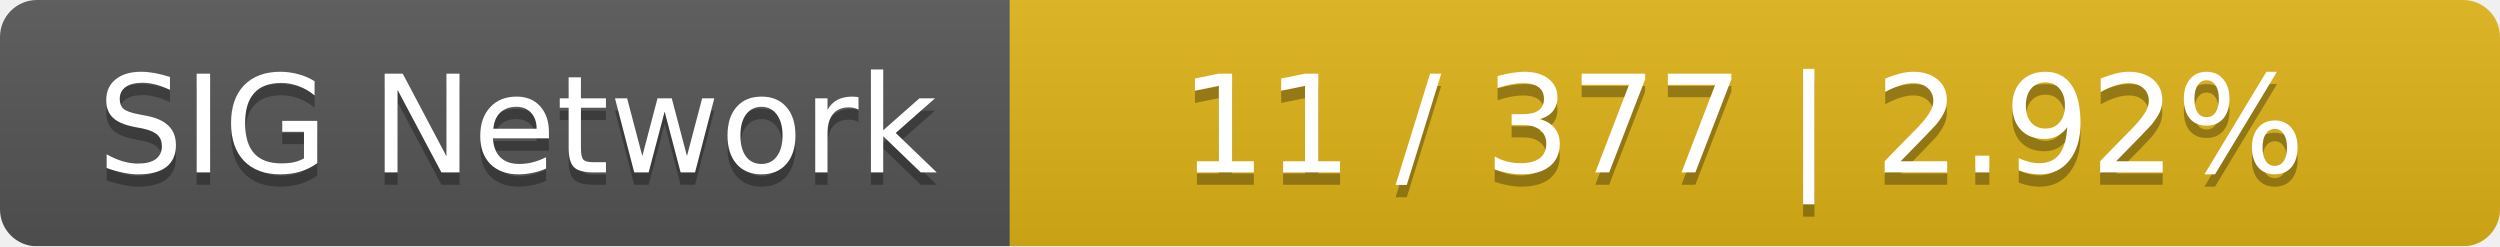
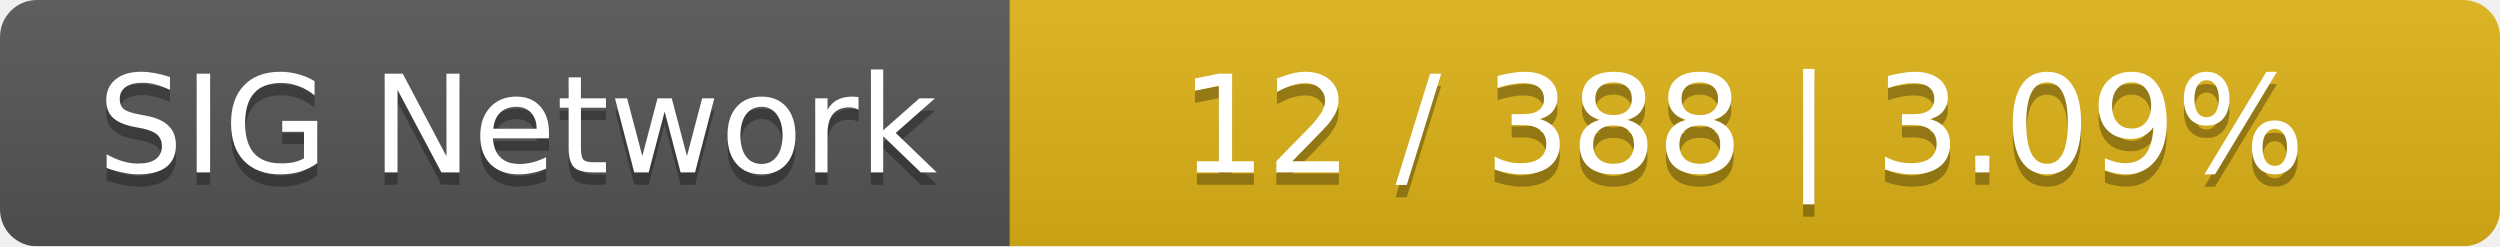
<svg xmlns="http://www.w3.org/2000/svg" width="203" height="20">
  <linearGradient id="smooth" x2="0" y2="100%">
    <stop offset="0" stop-color="#bbb" stop-opacity=".1" />
    <stop offset="1" stop-opacity=".1" />
  </linearGradient>
  <mask id="round">
    <rect width="203" height="20" rx="3" fill="#fff" />
  </mask>
  <g mask="url(#round)">
    <rect width="82" height="20" fill="#555" />
    <rect x="82" width="121" height="20" fill="#dfb317" />
    <rect width="203" height="20" fill="url(#smooth)" />
  </g>
  <g fill="#fff" text-anchor="middle" font-family="DejaVu Sans,Verdana,Geneva,sans-serif" font-size="11">
    <text x="42" y="15" fill="#010101" fill-opacity=".3">SIG Network</text>
    <text x="42" y="14">SIG Network</text>
-     <text x="141.5" y="15" fill="#010101" fill-opacity=".3">11 / 377    |    2.92%</text>
-     <text x="141.5" y="14">11 / 377    |    2.92%</text>
+     <text x="141.5" y="15" fill="#010101" fill-opacity=".3">12 / 388    |    3.09%</text>
+     <text x="141.5" y="14">12 / 388    |    3.09%</text>
  </g>
</svg>
